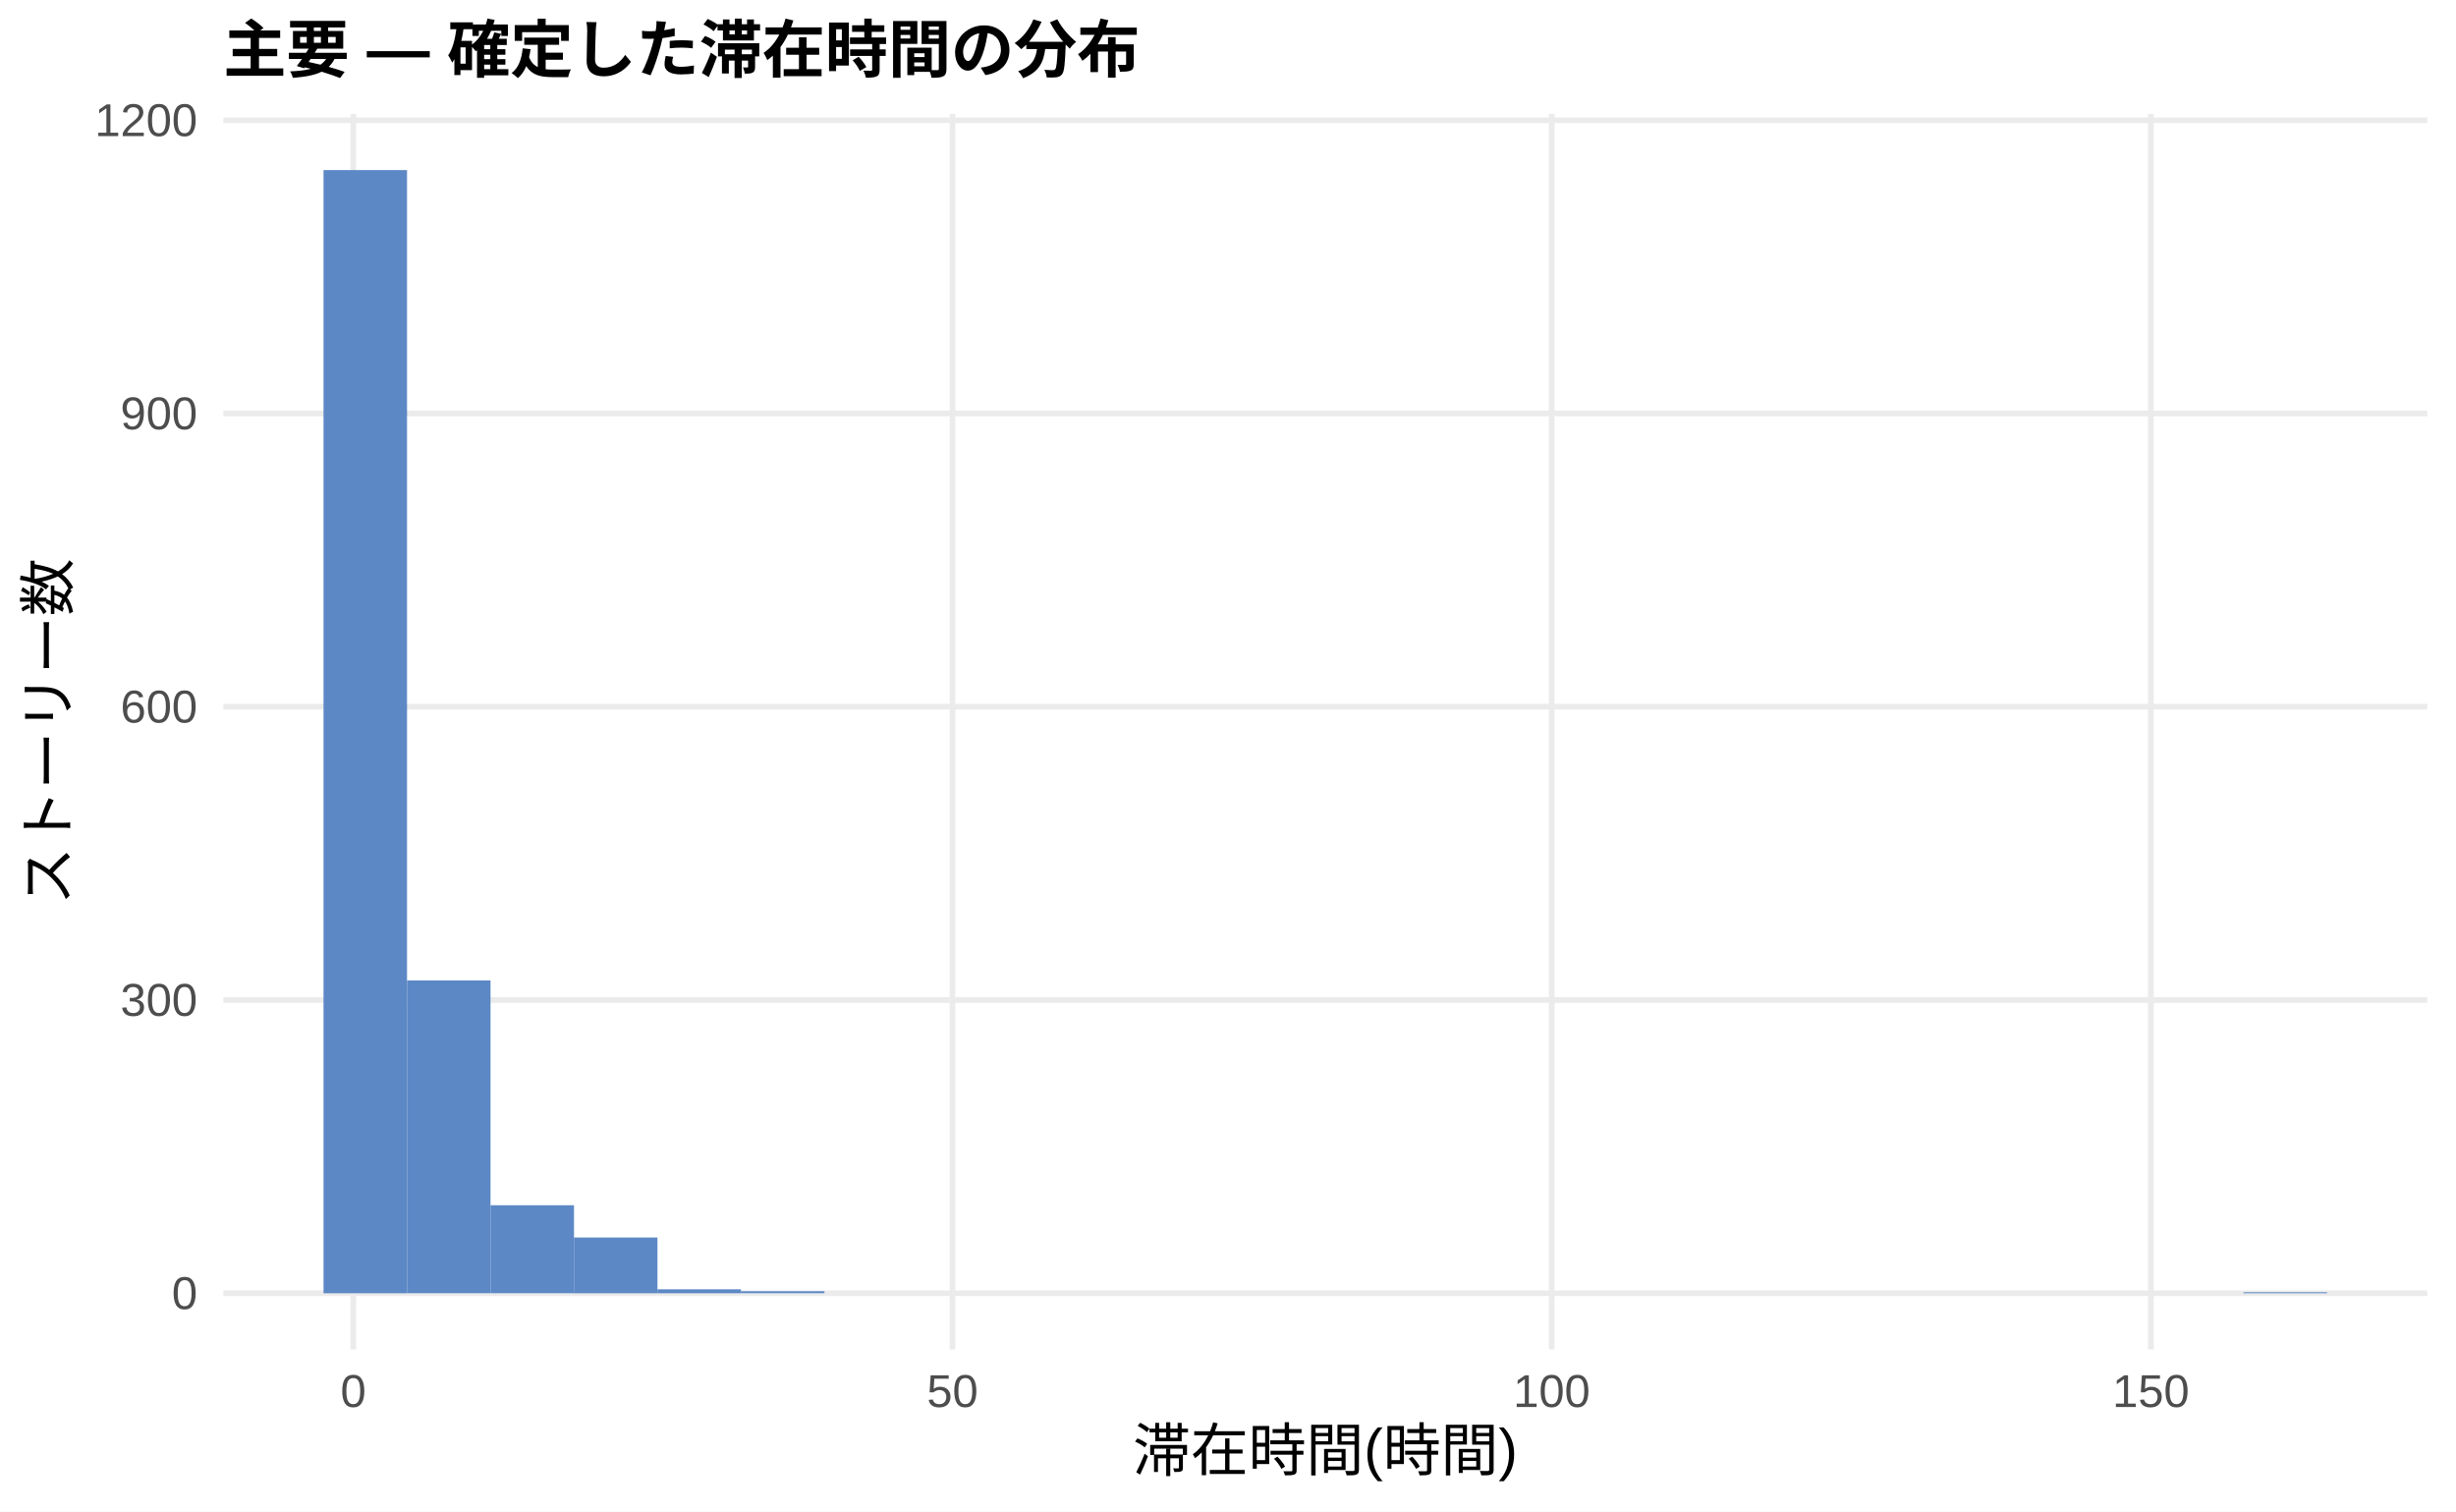
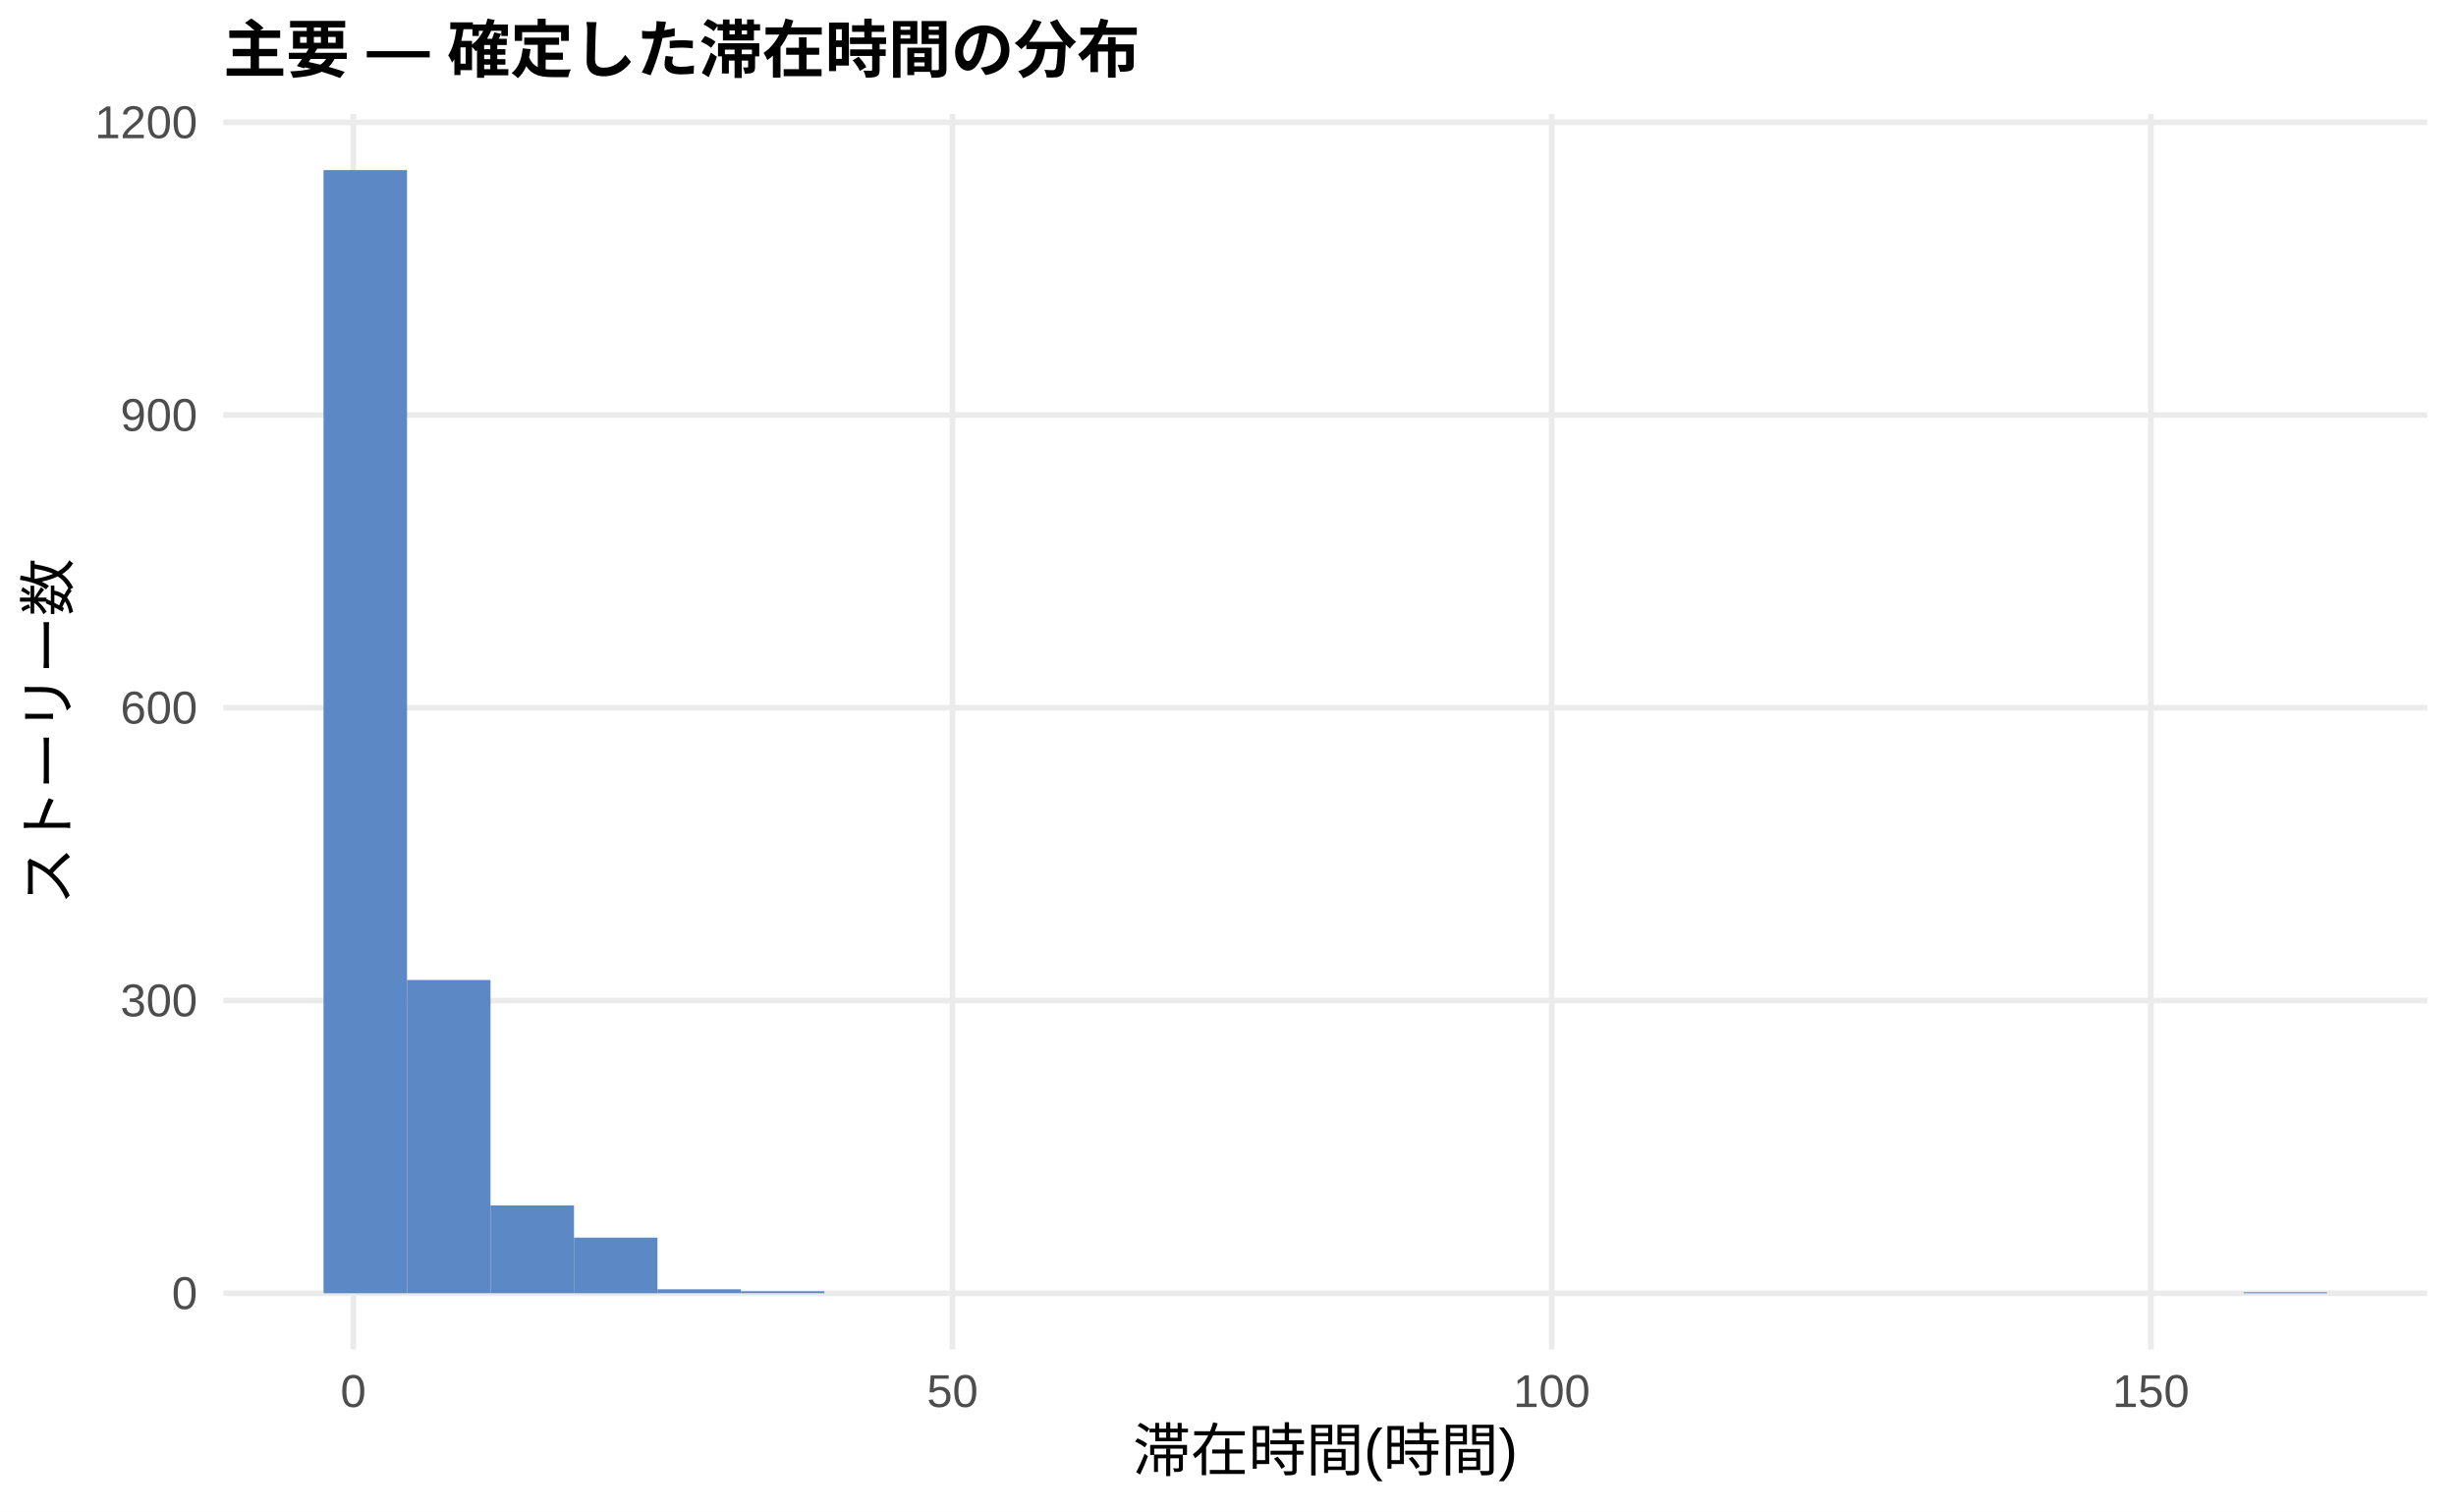
<svg xmlns="http://www.w3.org/2000/svg" width="468.00pt" height="288.00pt" viewBox="0 0 468.00 288.00">
  <g class="svglite">
    <defs>
      <style type="text/css">
    .svglite line, .svglite polyline, .svglite polygon, .svglite path, .svglite rect, .svglite circle {
      fill: none;
      stroke: #000000;
      stroke-linecap: round;
      stroke-linejoin: round;
      stroke-miterlimit: 10.00;
    }
    .svglite text {
      white-space: pre;
    }
    .svglite g.glyphgroup path {
      fill: inherit;
      stroke: none;
    }
  </style>
    </defs>
    <rect width="100%" height="100%" style="stroke: none; fill: #FFFFFF;" />
    <defs>
      <clipPath id="cpMC4wMHw0NjguMDB8MC4wMHwyODguMDA=">
        <rect x="0.00" y="0.00" width="468.00" height="288.00" />
      </clipPath>
    </defs>
    <g clip-path="url(#cpMC4wMHw0NjguMDB8MC4wMHwyODguMDA=)">
      <rect x="0.00" y="0.00" width="468.00" height="288.00" style="stroke-width: 1.07; stroke: none; fill: #FFFFFF;" />
    </g>
    <defs>
      <clipPath id="cpNDIuNTZ8NDYyLjUyfDIxLjcxfDI1Ny4xMg==">
        <rect x="42.56" y="21.71" width="419.96" height="235.41" />
      </clipPath>
    </defs>
    <g clip-path="url(#cpNDIuNTZ8NDYyLjUyfDIxLjcxfDI1Ny4xMg==)">
      <polyline points="42.56,246.42 462.52,246.42 " style="stroke-width: 1.07; stroke: #EBEBEB; stroke-linecap: butt;" />
-       <polyline points="42.56,190.54 462.52,190.54 " style="stroke-width: 1.07; stroke: #EBEBEB; stroke-linecap: butt;" />
-       <polyline points="42.56,134.66 462.52,134.66 " style="stroke-width: 1.07; stroke: #EBEBEB; stroke-linecap: butt;" />
-       <polyline points="42.56,78.79 462.52,78.79 " style="stroke-width: 1.07; stroke: #EBEBEB; stroke-linecap: butt;" />
-       <polyline points="42.56,22.91 462.52,22.91 " style="stroke-width: 1.07; stroke: #EBEBEB; stroke-linecap: butt;" />
+       <polyline points="42.56,190.64 462.52,190.64 " style="stroke-width: 1.07; stroke: #EBEBEB; stroke-linecap: butt;" />
+       <polyline points="42.56,134.86 462.52,134.86 " style="stroke-width: 1.07; stroke: #EBEBEB; stroke-linecap: butt;" />
+       <polyline points="42.56,79.08 462.52,79.08 " style="stroke-width: 1.07; stroke: #EBEBEB; stroke-linecap: butt;" />
+       <polyline points="42.56,23.30 462.52,23.30 " style="stroke-width: 1.07; stroke: #EBEBEB; stroke-linecap: butt;" />
      <polyline points="67.32,257.12 67.32,21.71 " style="stroke-width: 1.07; stroke: #EBEBEB; stroke-linecap: butt;" />
      <polyline points="181.50,257.12 181.50,21.71 " style="stroke-width: 1.07; stroke: #EBEBEB; stroke-linecap: butt;" />
      <polyline points="295.68,257.12 295.68,21.71 " style="stroke-width: 1.07; stroke: #EBEBEB; stroke-linecap: butt;" />
      <polyline points="409.86,257.12 409.86,21.71 " style="stroke-width: 1.07; stroke: #EBEBEB; stroke-linecap: butt;" />
      <rect x="61.65" y="32.41" width="15.91" height="214.01" style="stroke-width: 1.07; stroke: none; stroke-linecap: butt; stroke-linejoin: miter; fill: #5C88C5;" />
-       <rect x="77.56" y="186.81" width="15.91" height="59.60" style="stroke-width: 1.07; stroke: none; stroke-linecap: butt; stroke-linejoin: miter; fill: #5C88C5;" />
-       <rect x="93.47" y="229.65" width="15.91" height="16.76" style="stroke-width: 1.07; stroke: none; stroke-linecap: butt; stroke-linejoin: miter; fill: #5C88C5;" />
-       <rect x="109.37" y="235.80" width="15.91" height="10.62" style="stroke-width: 1.07; stroke: none; stroke-linecap: butt; stroke-linejoin: miter; fill: #5C88C5;" />
-       <rect x="125.28" y="245.67" width="15.91" height="0.75" style="stroke-width: 1.07; stroke: none; stroke-linecap: butt; stroke-linejoin: miter; fill: #5C88C5;" />
+       <rect x="77.56" y="186.73" width="15.91" height="59.68" style="stroke-width: 1.07; stroke: none; stroke-linecap: butt; stroke-linejoin: miter; fill: #5C88C5;" />
+       <rect x="93.47" y="229.68" width="15.91" height="16.73" style="stroke-width: 1.07; stroke: none; stroke-linecap: butt; stroke-linejoin: miter; fill: #5C88C5;" />
+       <rect x="109.37" y="235.82" width="15.91" height="10.60" style="stroke-width: 1.07; stroke: none; stroke-linecap: butt; stroke-linejoin: miter; fill: #5C88C5;" />
+       <rect x="125.28" y="245.67" width="15.91" height="0.74" style="stroke-width: 1.07; stroke: none; stroke-linecap: butt; stroke-linejoin: miter; fill: #5C88C5;" />
      <rect x="141.19" y="246.04" width="15.91" height="0.37" style="stroke-width: 1.07; stroke: none; stroke-linecap: butt; stroke-linejoin: miter; fill: #5C88C5;" />
      <rect x="157.10" y="246.42" width="15.91" height="0.00" style="stroke-width: 1.07; stroke: none; stroke-linecap: butt; stroke-linejoin: miter; fill: #5C88C5;" />
      <rect x="173.00" y="246.42" width="15.91" height="0.00" style="stroke-width: 1.07; stroke: none; stroke-linecap: butt; stroke-linejoin: miter; fill: #5C88C5;" />
      <rect x="188.91" y="246.42" width="15.91" height="0.00" style="stroke-width: 1.07; stroke: none; stroke-linecap: butt; stroke-linejoin: miter; fill: #5C88C5;" />
      <rect x="204.82" y="246.42" width="15.91" height="0.00" style="stroke-width: 1.07; stroke: none; stroke-linecap: butt; stroke-linejoin: miter; fill: #5C88C5;" />
      <rect x="220.73" y="246.42" width="15.91" height="0.00" style="stroke-width: 1.07; stroke: none; stroke-linecap: butt; stroke-linejoin: miter; fill: #5C88C5;" />
      <rect x="236.63" y="246.42" width="15.91" height="0.00" style="stroke-width: 1.07; stroke: none; stroke-linecap: butt; stroke-linejoin: miter; fill: #5C88C5;" />
      <rect x="252.54" y="246.42" width="15.91" height="0.00" style="stroke-width: 1.07; stroke: none; stroke-linecap: butt; stroke-linejoin: miter; fill: #5C88C5;" />
      <rect x="268.45" y="246.42" width="15.91" height="0.00" style="stroke-width: 1.07; stroke: none; stroke-linecap: butt; stroke-linejoin: miter; fill: #5C88C5;" />
      <rect x="284.36" y="246.42" width="15.91" height="0.00" style="stroke-width: 1.07; stroke: none; stroke-linecap: butt; stroke-linejoin: miter; fill: #5C88C5;" />
      <rect x="300.26" y="246.42" width="15.91" height="0.00" style="stroke-width: 1.07; stroke: none; stroke-linecap: butt; stroke-linejoin: miter; fill: #5C88C5;" />
      <rect x="316.17" y="246.42" width="15.91" height="0.00" style="stroke-width: 1.07; stroke: none; stroke-linecap: butt; stroke-linejoin: miter; fill: #5C88C5;" />
      <rect x="332.08" y="246.42" width="15.91" height="0.00" style="stroke-width: 1.07; stroke: none; stroke-linecap: butt; stroke-linejoin: miter; fill: #5C88C5;" />
      <rect x="347.99" y="246.42" width="15.91" height="0.00" style="stroke-width: 1.07; stroke: none; stroke-linecap: butt; stroke-linejoin: miter; fill: #5C88C5;" />
      <rect x="363.89" y="246.42" width="15.91" height="0.00" style="stroke-width: 1.07; stroke: none; stroke-linecap: butt; stroke-linejoin: miter; fill: #5C88C5;" />
      <rect x="379.80" y="246.42" width="15.91" height="0.00" style="stroke-width: 1.07; stroke: none; stroke-linecap: butt; stroke-linejoin: miter; fill: #5C88C5;" />
      <rect x="395.71" y="246.42" width="15.91" height="0.00" style="stroke-width: 1.07; stroke: none; stroke-linecap: butt; stroke-linejoin: miter; fill: #5C88C5;" />
      <rect x="411.62" y="246.42" width="15.91" height="0.00" style="stroke-width: 1.07; stroke: none; stroke-linecap: butt; stroke-linejoin: miter; fill: #5C88C5;" />
      <rect x="427.52" y="246.23" width="15.91" height="0.19" style="stroke-width: 1.07; stroke: none; stroke-linecap: butt; stroke-linejoin: miter; fill: #5C88C5;" />
    </g>
    <g clip-path="url(#cpMC4wMHw0NjguMDB8MC4wMHwyODguMDA=)">
      <text x="37.63" y="249.44" text-anchor="end" style="font-size: 8.80px;fill: #4D4D4D; font-family: &quot;Liberation Sans&quot;;" textLength="4.89px" lengthAdjust="spacingAndGlyphs">0</text>
-       <text x="37.63" y="193.57" text-anchor="end" style="font-size: 8.80px;fill: #4D4D4D; font-family: &quot;Liberation Sans&quot;;" textLength="14.67px" lengthAdjust="spacingAndGlyphs">300</text>
-       <text x="37.63" y="137.69" text-anchor="end" style="font-size: 8.80px;fill: #4D4D4D; font-family: &quot;Liberation Sans&quot;;" textLength="14.67px" lengthAdjust="spacingAndGlyphs">600</text>
-       <text x="37.63" y="81.81" text-anchor="end" style="font-size: 8.80px;fill: #4D4D4D; font-family: &quot;Liberation Sans&quot;;" textLength="14.67px" lengthAdjust="spacingAndGlyphs">900</text>
-       <text x="37.63" y="25.94" text-anchor="end" style="font-size: 8.80px;fill: #4D4D4D; font-family: &quot;Liberation Sans&quot;;" textLength="19.56px" lengthAdjust="spacingAndGlyphs">1200</text>
+       <text x="37.63" y="193.66" text-anchor="end" style="font-size: 8.80px;fill: #4D4D4D; font-family: &quot;Liberation Sans&quot;;" textLength="14.67px" lengthAdjust="spacingAndGlyphs">300</text>
+       <text x="37.63" y="137.88" text-anchor="end" style="font-size: 8.80px;fill: #4D4D4D; font-family: &quot;Liberation Sans&quot;;" textLength="14.67px" lengthAdjust="spacingAndGlyphs">600</text>
+       <text x="37.63" y="82.11" text-anchor="end" style="font-size: 8.80px;fill: #4D4D4D; font-family: &quot;Liberation Sans&quot;;" textLength="14.67px" lengthAdjust="spacingAndGlyphs">900</text>
+       <text x="37.63" y="26.33" text-anchor="end" style="font-size: 8.80px;fill: #4D4D4D; font-family: &quot;Liberation Sans&quot;;" textLength="19.56px" lengthAdjust="spacingAndGlyphs">1200</text>
      <text x="67.32" y="268.10" text-anchor="middle" style="font-size: 8.80px;fill: #4D4D4D; font-family: &quot;Liberation Sans&quot;;" textLength="4.89px" lengthAdjust="spacingAndGlyphs">0</text>
      <text x="181.50" y="268.10" text-anchor="middle" style="font-size: 8.80px;fill: #4D4D4D; font-family: &quot;Liberation Sans&quot;;" textLength="9.78px" lengthAdjust="spacingAndGlyphs">50</text>
      <text x="295.68" y="268.10" text-anchor="middle" style="font-size: 8.80px;fill: #4D4D4D; font-family: &quot;Liberation Sans&quot;;" textLength="14.67px" lengthAdjust="spacingAndGlyphs">100</text>
      <text x="409.86" y="268.10" text-anchor="middle" style="font-size: 8.80px;fill: #4D4D4D; font-family: &quot;Liberation Sans&quot;;" textLength="14.67px" lengthAdjust="spacingAndGlyphs">150</text>
      <text x="252.54" y="280.24" text-anchor="middle" style="font-size: 11.00px; font-family: &quot;Liberation Sans&quot;;" textLength="73.31px" lengthAdjust="spacingAndGlyphs">滞在時間(時間)</text>
      <text transform="translate(13.05,139.41) rotate(-90)" text-anchor="middle" style="font-size: 11.00px; font-family: &quot;Liberation Sans&quot;;" textLength="66.00px" lengthAdjust="spacingAndGlyphs">ストーリー数</text>
      <text x="42.56" y="13.74" style="font-size: 12.00px; font-weight: bold; font-family: &quot;Liberation Sans&quot;;" textLength="174.66px" lengthAdjust="spacingAndGlyphs">主要 — 確定した滞在時間の分布</text>
    </g>
  </g>
</svg>
